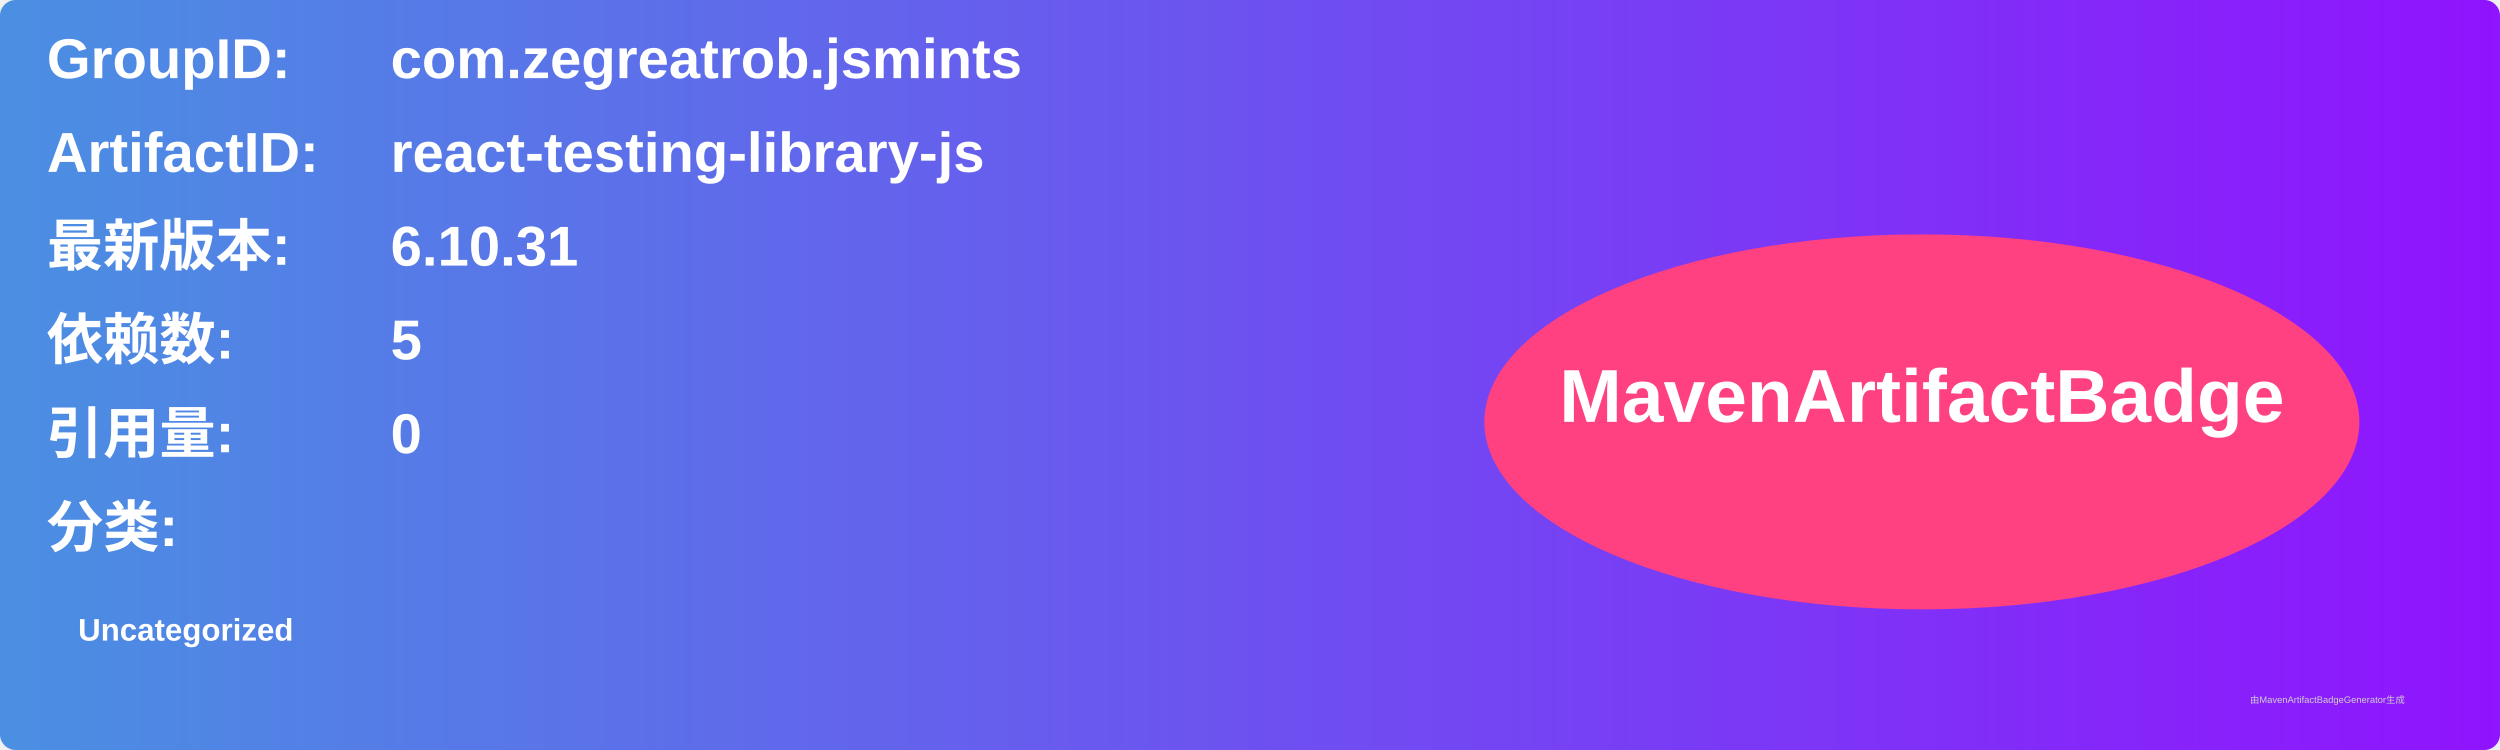
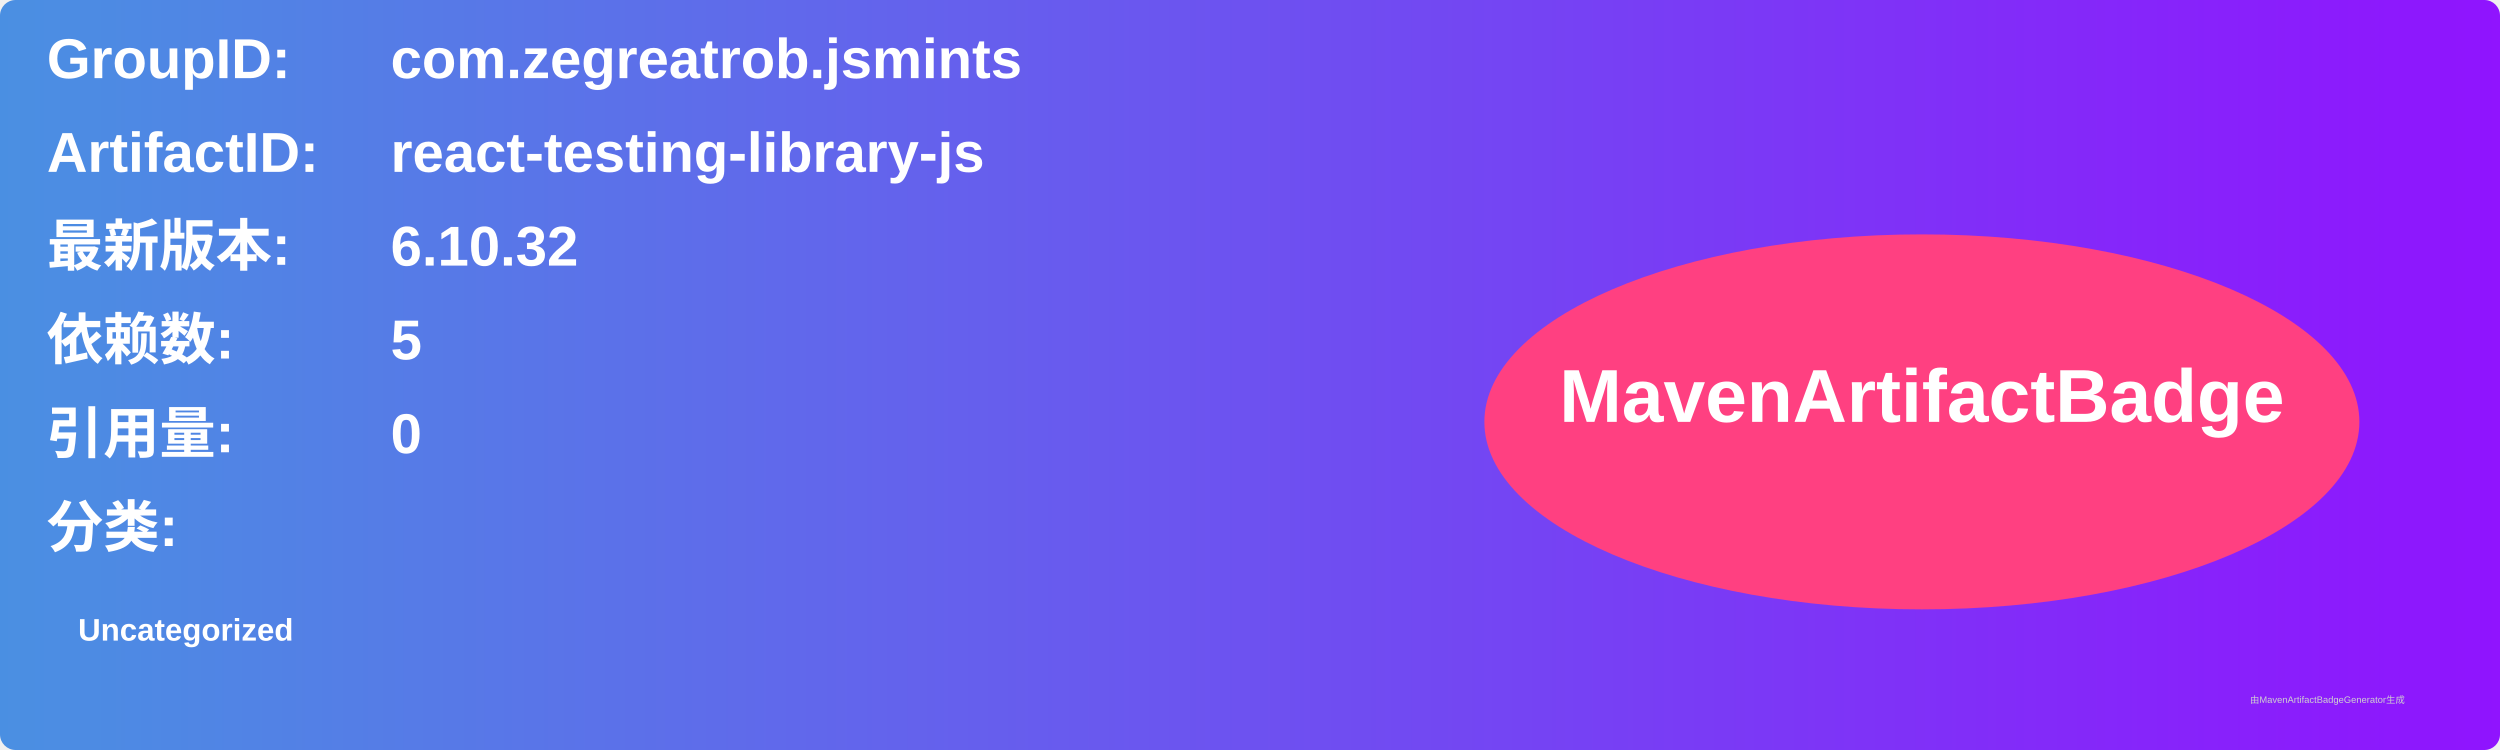
<svg xmlns="http://www.w3.org/2000/svg" width="800" height="240" viewBox="0 0 800 240">
  <linearGradient id="grad" x1="0%" y1="0%" x2="100%" y2="0%">
    <stop offset="0%" stop-color="#4a90e2" />
    <stop offset="100%" stop-color="#9013fe" />
  </linearGradient>
  <rect width="100%" height="100%" rx="5" ry="5" fill="url(#grad)" />
  <g transform="translate(15, 15)">
    <text x="0" y="10" font-family="Arial" font-size="18" fill="white" font-weight="bold" width="260">GroupID:</text>
    <text x="110" y="10" font-family="Arial" font-size="18" fill="white" font-weight="bold" width="460">com.zegreatrob.jsmints</text>
    <text x="0" y="40" font-family="Arial" font-size="18" fill="white" font-weight="bold" width="260">ArtifactID:</text>
    <text x="110" y="40" font-family="Arial" font-size="18" fill="white" font-weight="bold" width="460">react-testing-library-js</text>
    <text x="0" y="70" font-family="Arial" font-size="18" fill="white" font-weight="bold">最新版本:</text>
    <text x="110" y="70" font-family="Arial" font-size="18" fill="white" font-weight="bold">
-       <tspan font-weight="bold">6.10.31</tspan>
+       <tspan font-weight="bold">6.10.32</tspan>
    </text>
    <text x="0" y="100" font-family="Arial" font-size="18" fill="white" font-weight="bold">依赖数: </text>
    <text x="110" y="100" font-family="Arial" font-size="18" fill="white">
      <tspan font-weight="bold">5</tspan>
    </text>
    <text x="0" y="130" font-family="Arial" font-size="18" fill="white" font-weight="bold">引用量: </text>
    <text x="110" y="130" font-family="Arial" font-size="18" fill="white">
      <tspan font-weight="bold">0</tspan>
    </text>
    <text x="0" y="160" font-family="Arial" font-size="18" fill="white" font-weight="bold">分类:</text>
    <text x="10" y="190" font-family="Arial" font-size="10" fill="white">
      <tspan font-weight="bold">Uncategorized</tspan>
    </text>
    <ellipse cx="600" cy="120" rx="140" ry="60" fill="#ff4081" />
    <text x="600" y="120" text-anchor="middle" font-family="Arial" font-size="24" fill="white" font-weight="bold">MavenArtifactBadge</text>
  </g>
  <text x="720" y="225" font-family="Arial" font-size="3" fill="#d0d0d0">由MavenArtifactBadgeGenerator生成</text>
</svg>
